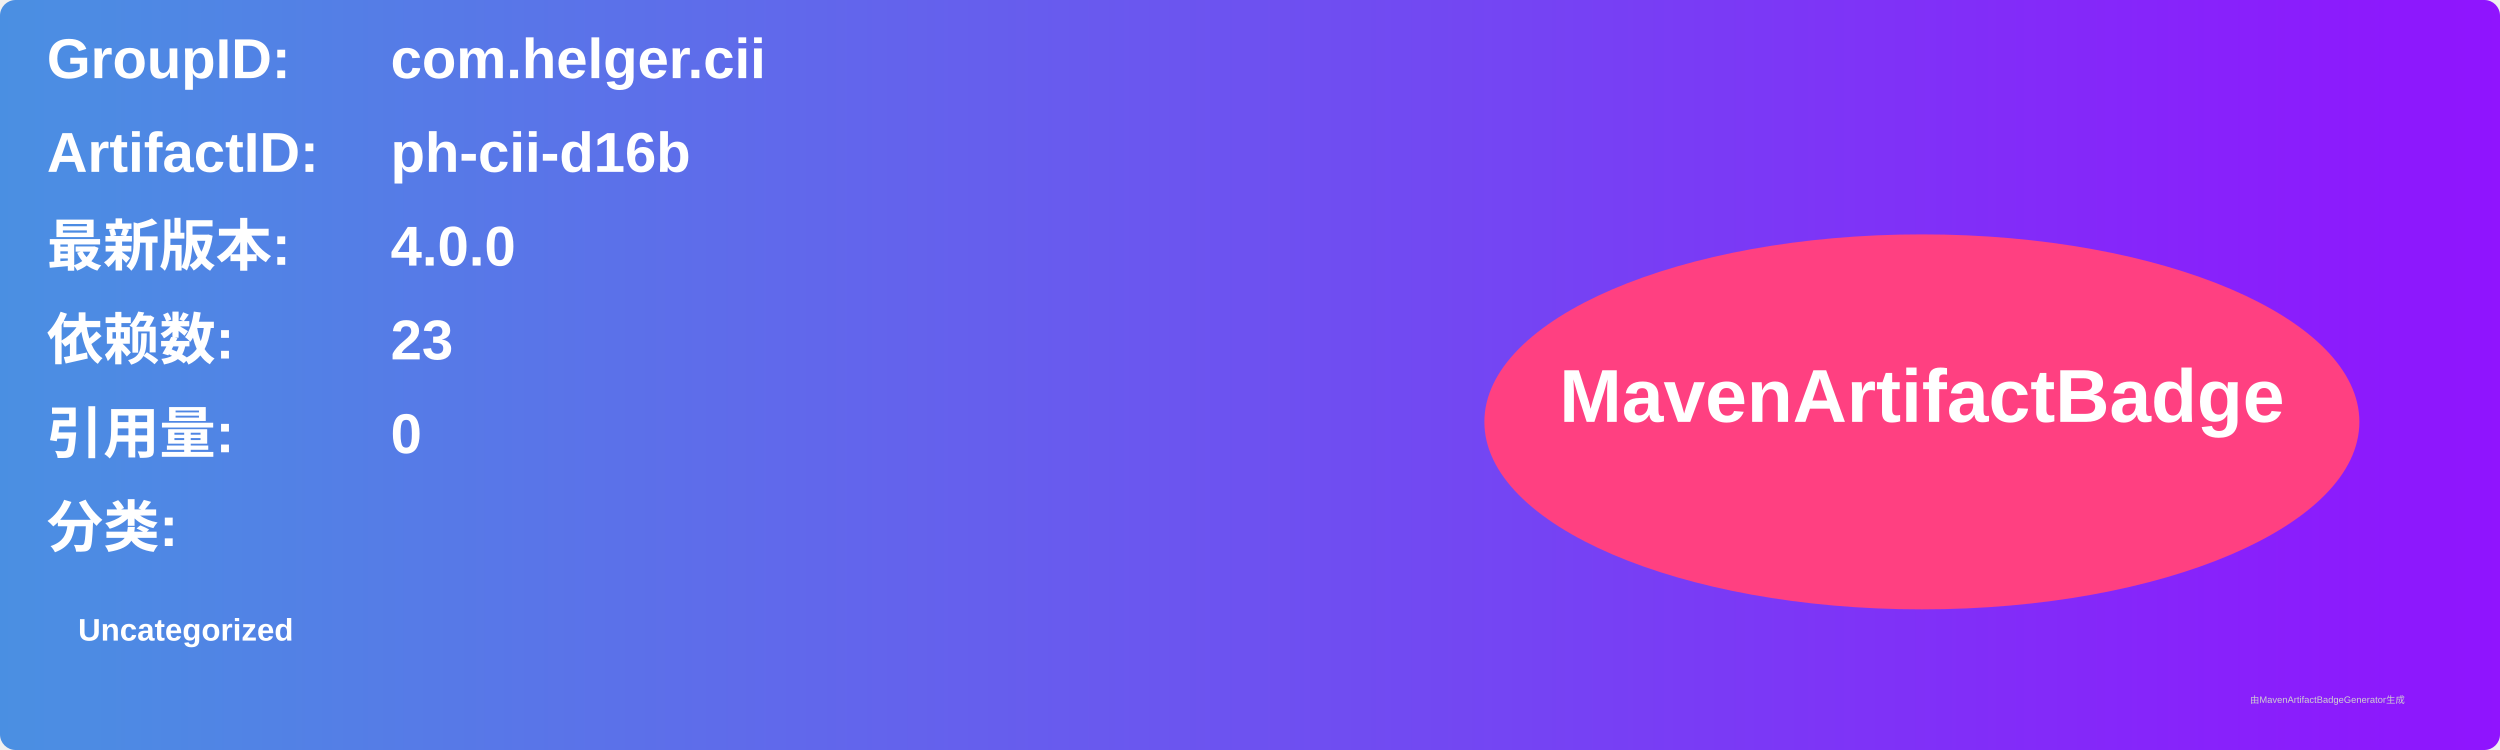
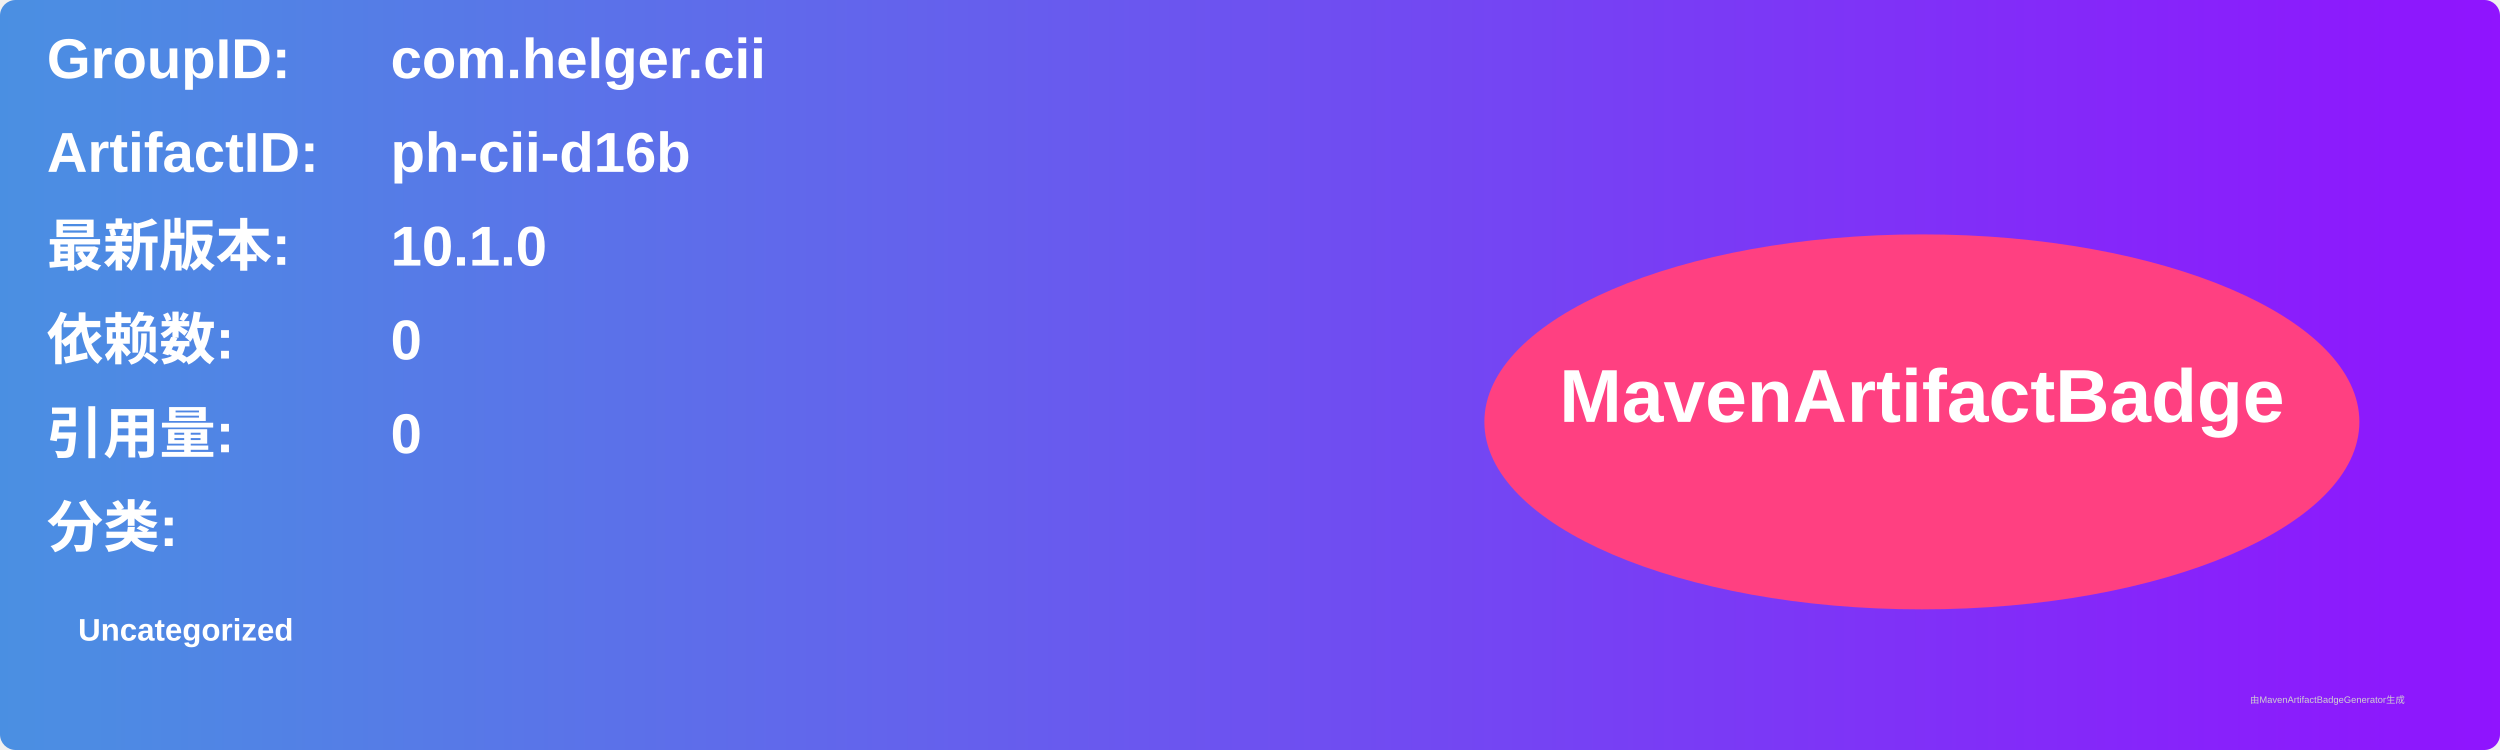
<svg xmlns="http://www.w3.org/2000/svg" width="800" height="240" viewBox="0 0 800 240">
  <linearGradient id="grad" x1="0%" y1="0%" x2="100%" y2="0%">
    <stop offset="0%" stop-color="#4a90e2" />
    <stop offset="100%" stop-color="#9013fe" />
  </linearGradient>
  <rect width="100%" height="100%" rx="5" ry="5" fill="url(#grad)" />
  <g transform="translate(15, 15)">
    <text x="0" y="10" font-family="Arial" font-size="18" fill="white" font-weight="bold" width="260">GroupID:</text>
    <text x="110" y="10" font-family="Arial" font-size="18" fill="white" font-weight="bold" width="460">com.helger.cii</text>
    <text x="0" y="40" font-family="Arial" font-size="18" fill="white" font-weight="bold" width="260">ArtifactID:</text>
    <text x="110" y="40" font-family="Arial" font-size="18" fill="white" font-weight="bold" width="460">ph-cii-d16b</text>
    <text x="0" y="70" font-family="Arial" font-size="18" fill="white" font-weight="bold">最新版本:</text>
    <text x="110" y="70" font-family="Arial" font-size="18" fill="white" font-weight="bold">
-       <tspan font-weight="bold">4.0.0</tspan>
+       <tspan font-weight="bold">10.1.0</tspan>
    </text>
    <text x="0" y="100" font-family="Arial" font-size="18" fill="white" font-weight="bold">依赖数: </text>
    <text x="110" y="100" font-family="Arial" font-size="18" fill="white">
-       <tspan font-weight="bold">23</tspan>
+       <tspan font-weight="bold">0</tspan>
    </text>
    <text x="0" y="130" font-family="Arial" font-size="18" fill="white" font-weight="bold">引用量: </text>
    <text x="110" y="130" font-family="Arial" font-size="18" fill="white">
      <tspan font-weight="bold">0</tspan>
    </text>
    <text x="0" y="160" font-family="Arial" font-size="18" fill="white" font-weight="bold">分类:</text>
    <text x="10" y="190" font-family="Arial" font-size="10" fill="white">
      <tspan font-weight="bold">Uncategorized</tspan>
    </text>
    <ellipse cx="600" cy="120" rx="140" ry="60" fill="#ff4081" />
    <text x="600" y="120" text-anchor="middle" font-family="Arial" font-size="24" fill="white" font-weight="bold">MavenArtifactBadge</text>
  </g>
  <text x="720" y="225" font-family="Arial" font-size="3" fill="#d0d0d0">由MavenArtifactBadgeGenerator生成</text>
</svg>
